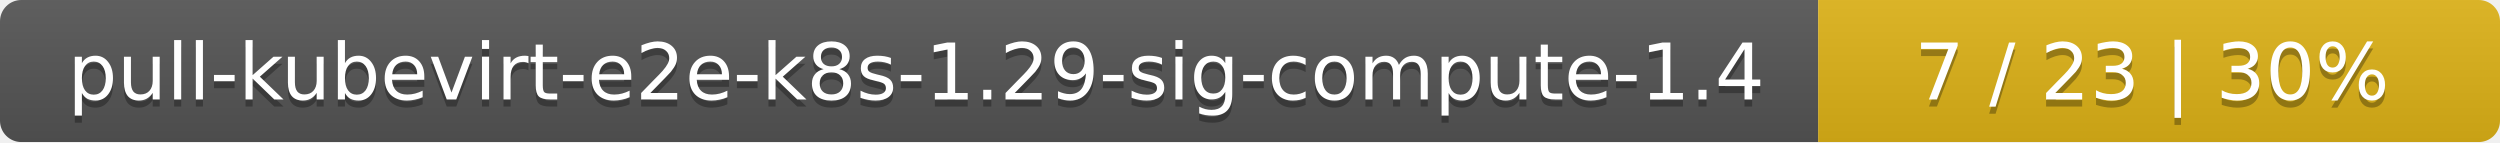
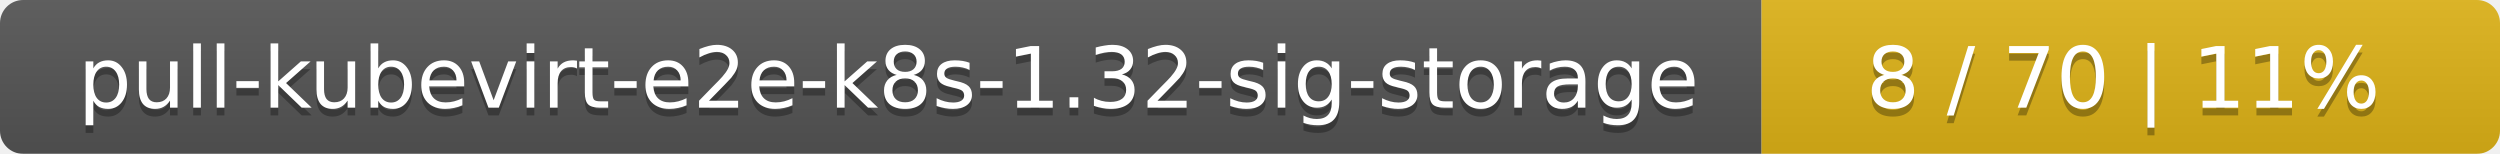
- <svg xmlns="http://www.w3.org/2000/svg" width="352" height="20">
+ <svg xmlns="http://www.w3.org/2000/svg" width="325" height="20">
  <linearGradient id="smooth" x2="0" y2="100%">
    <stop offset="0" stop-color="#bbb" stop-opacity=".1" />
    <stop offset="1" stop-opacity=".1" />
  </linearGradient>
  <mask id="round">
-     <rect width="352" height="20" rx="3" fill="#fff" />
+     <rect width="325" height="20" rx="3" fill="#fff" />
  </mask>
  <g mask="url(#round)">
-     <rect width="256" height="20" fill="#555" />
-     <rect x="256" width="96" height="20" fill="#dfb317" />
-     <rect width="352" height="20" fill="url(#smooth)" />
+     <rect width="229" height="20" fill="#555" />
+     <rect x="229" width="96" height="20" fill="#dfb317" />
+     <rect width="325" height="20" fill="url(#smooth)" />
  </g>
  <g fill="#fff" text-anchor="middle" font-family="DejaVu Sans,Verdana,Geneva,sans-serif" font-size="11">
-     <text x="129" y="15" fill="#010101" fill-opacity=".3">pull-kubevirt-e2e-k8s-1.29-sig-compute-1.4</text>
-     <text x="129" y="14">pull-kubevirt-e2e-k8s-1.29-sig-compute-1.4</text>
-     <text x="303" y="15" fill="#010101" fill-opacity=".3">7 / 23    |    30%</text>
-     <text x="303" y="14">7 / 23    |    30%</text>
+     <text x="115.5" y="15" fill="#010101" fill-opacity=".3">pull-kubevirt-e2e-k8s-1.32-sig-storage</text>
+     <text x="115.5" y="14">pull-kubevirt-e2e-k8s-1.32-sig-storage</text>
+     <text x="276" y="15" fill="#010101" fill-opacity=".3">8 / 70    |    11%</text>
+     <text x="276" y="14">8 / 70    |    11%</text>
  </g>
</svg>
